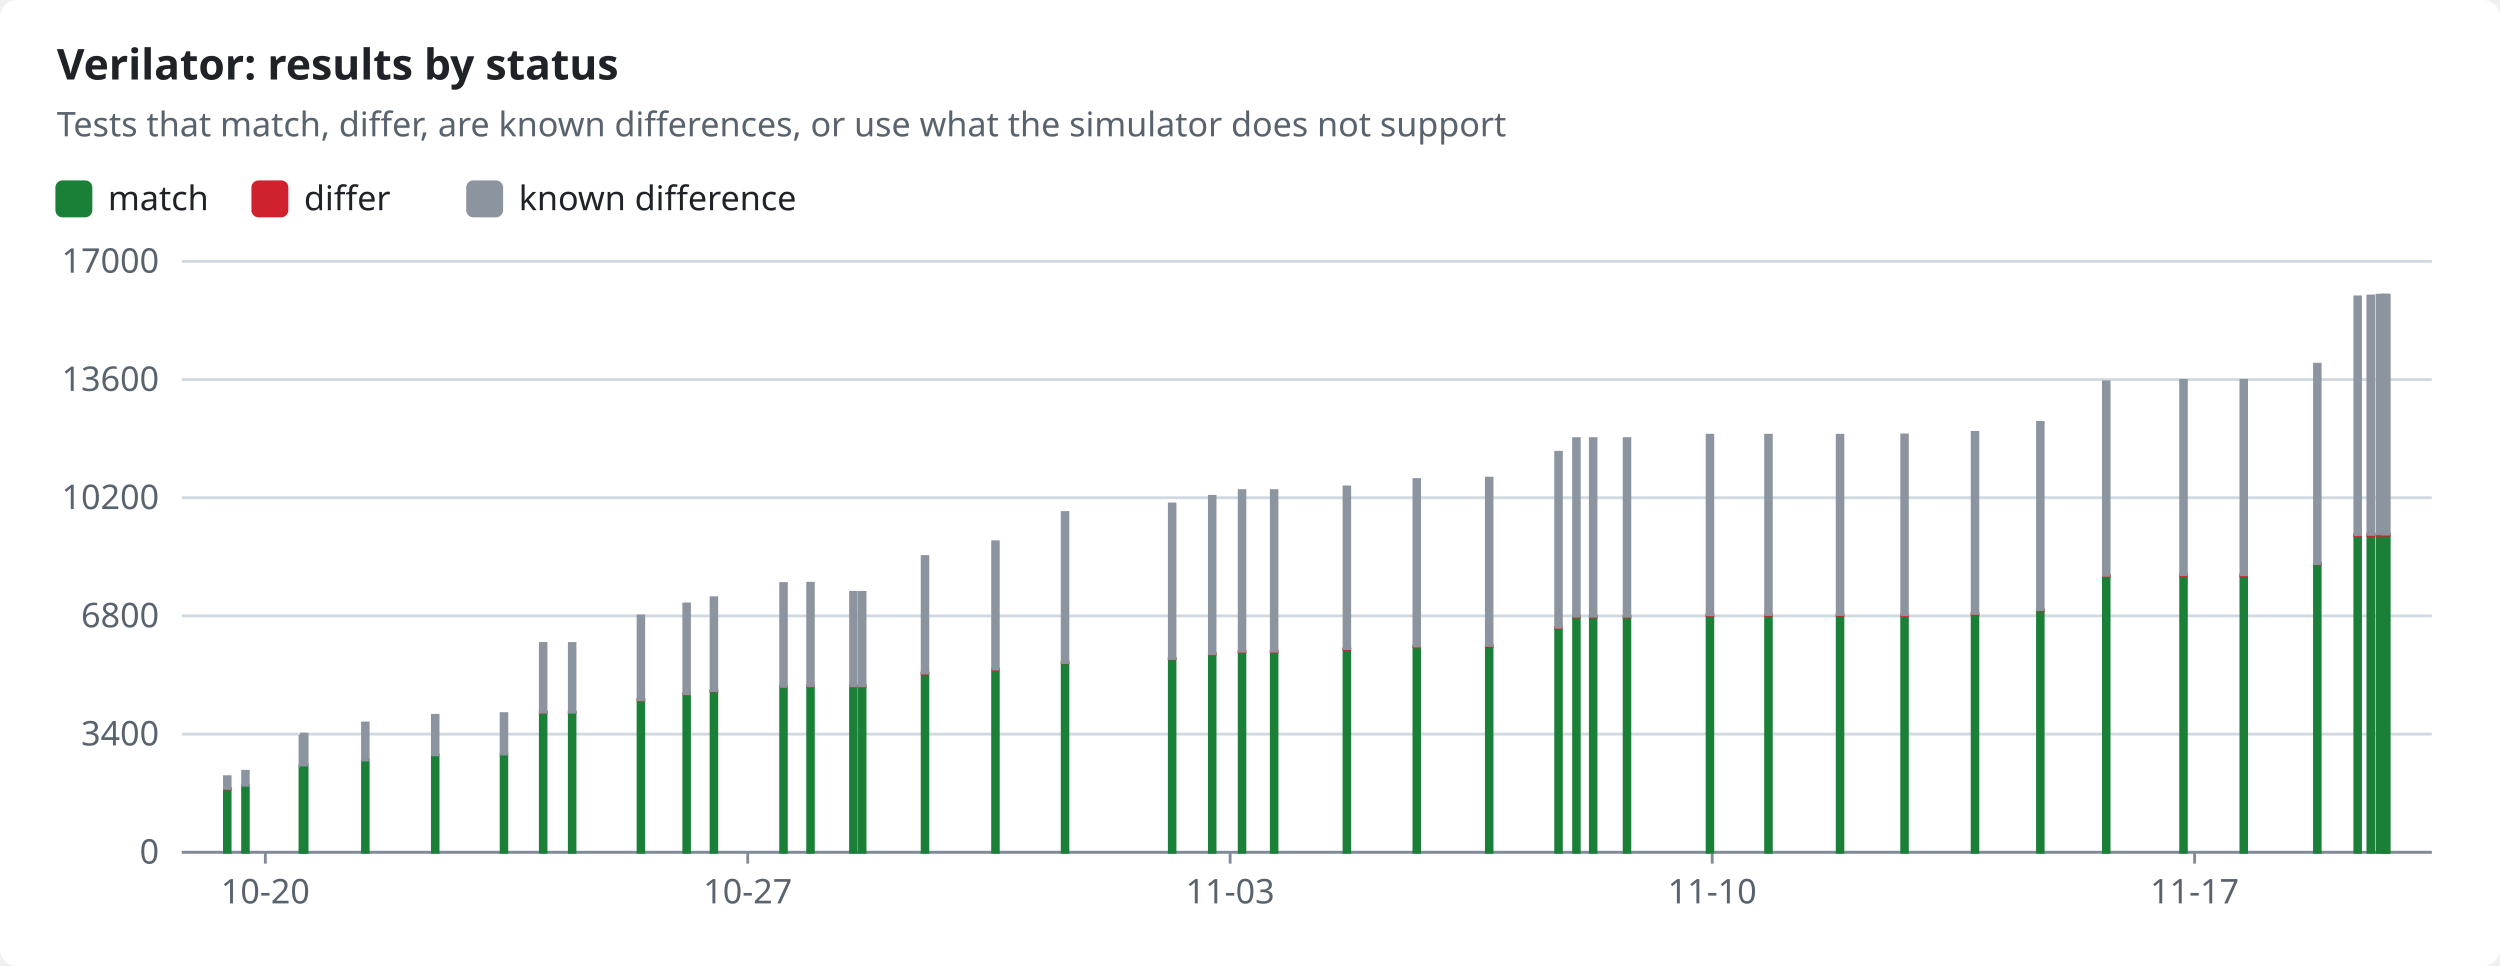
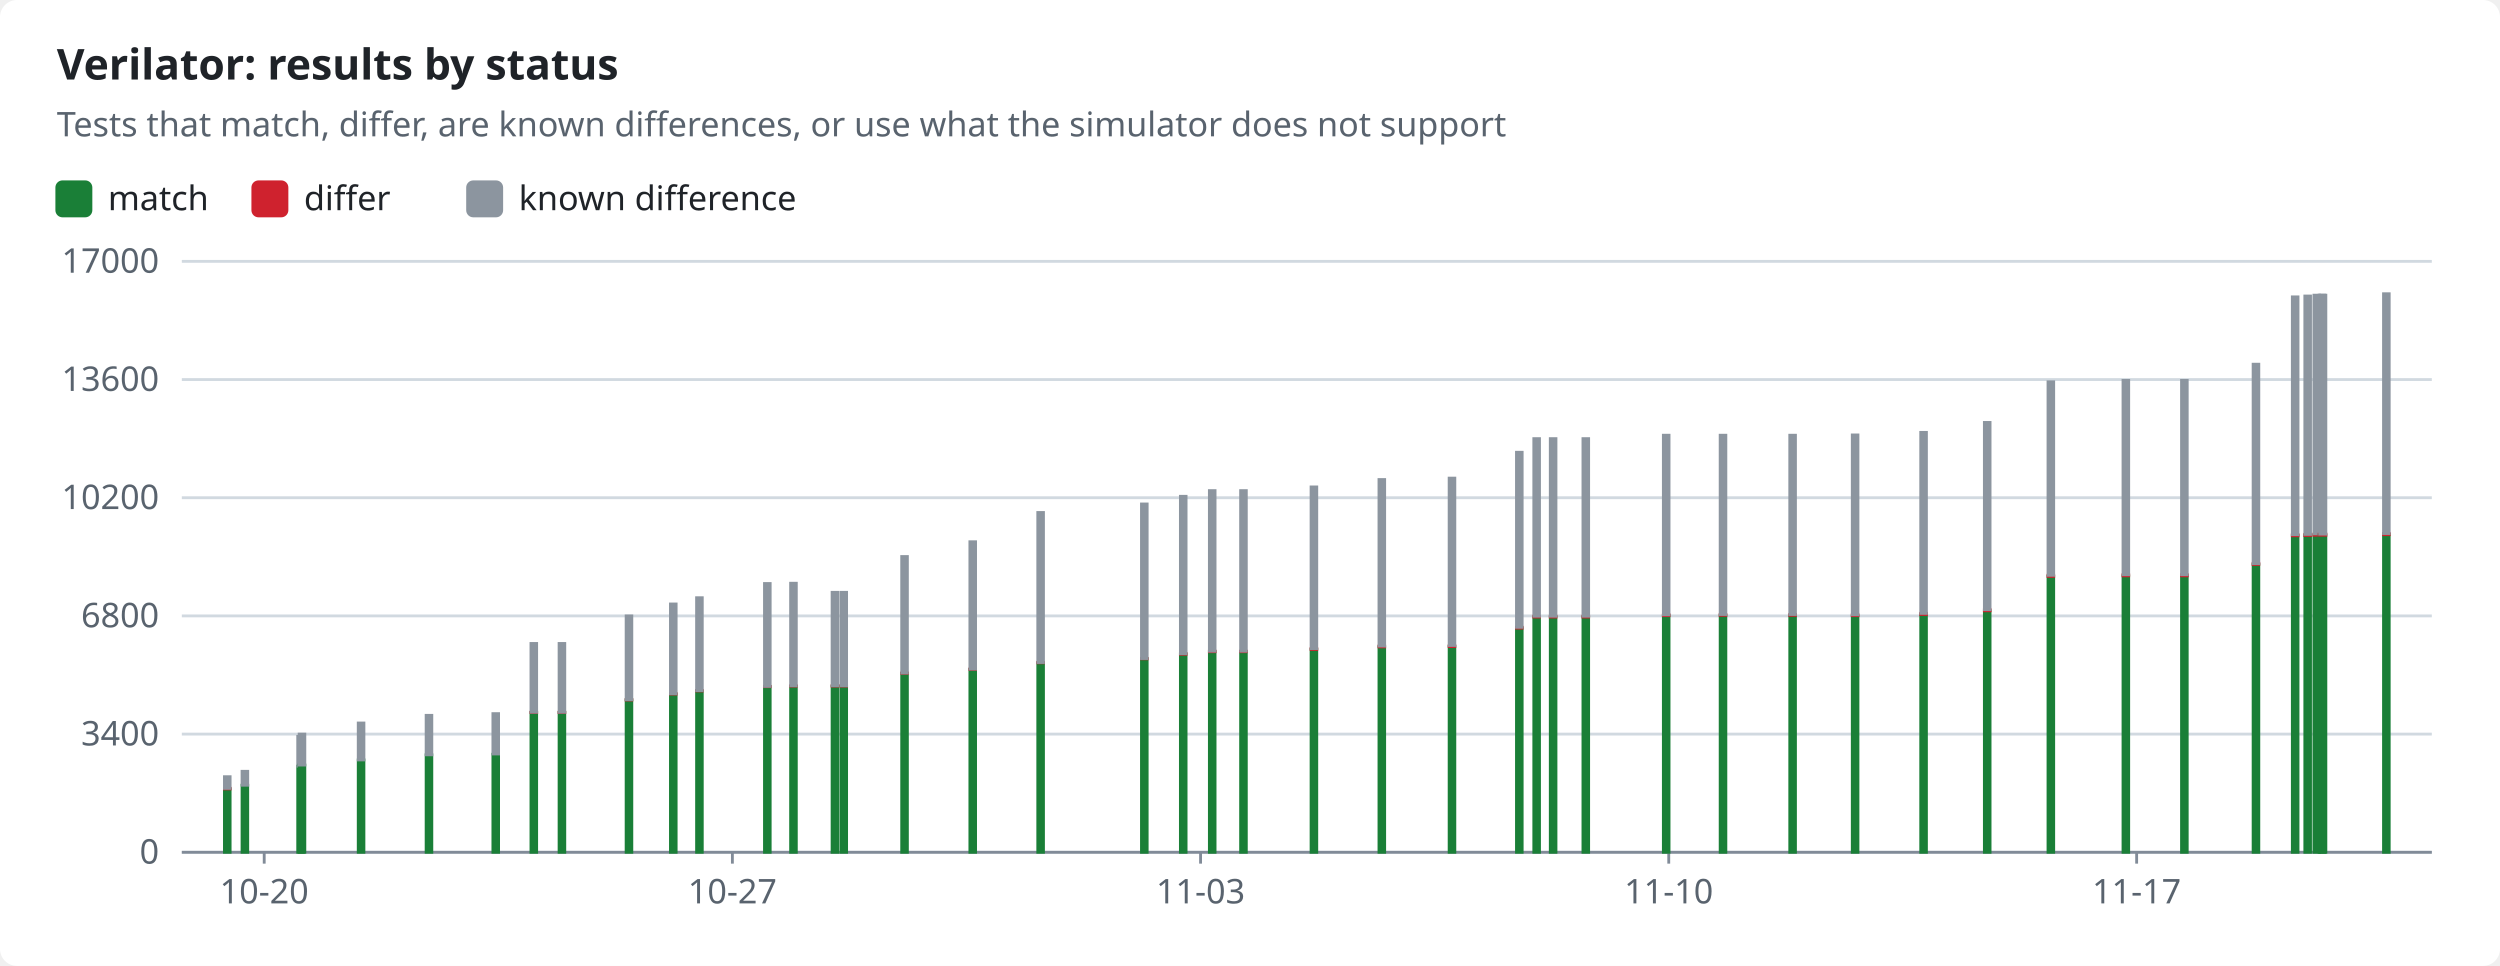
<svg xmlns="http://www.w3.org/2000/svg" width="880" height="340" viewBox="0 0 880 340" role="img">
  <style>text{font-family:-apple-system,BlinkMacSystemFont,"Segoe UI","Noto Sans",Helvetica,Arial,sans-serif;font-size:12px;fill:#1f2328;stroke:none}.bg{fill:#ffffff}.muted{fill:#59636e}.title{font-size:15px;font-weight:600}.grid{stroke:#d1d9e0;stroke-width:1}.axis{stroke:#818b98;stroke-width:1}.line{fill:none;stroke-width:2}.dashed{stroke-dasharray:5 4}.c-pass{stroke:#1a7f37;fill:#1a7f37}.c-fail{stroke:#cf222e;fill:#cf222e}.c-known{stroke:#8c959f;fill:#8c959f}.c-unsupported{stroke:#bf8700;fill:#bf8700}.line{fill:none}.mk{fill:none;stroke-width:1.6}@media (prefers-color-scheme:dark){text{fill:#f0f6fc}.bg{fill:#0d1117}.muted{fill:#9198a1}.grid{stroke:#3d444d}.axis{stroke:#656c76}.c-pass{stroke:#3fb950;fill:#3fb950}.c-fail{stroke:#f85149;fill:#f85149}.c-known{stroke:#6e7681;fill:#6e7681}.c-unsupported{stroke:#d29922;fill:#d29922}.line{fill:none}.mk{fill:none;stroke-width:1.6}}</style>
  <rect class="bg" width="880" height="340" rx="6" />
  <text x="20.0" y="28.0" class="title" text-anchor="start">Verilator: results by status</text>
  <text x="20.0" y="48.0" class="muted" text-anchor="start">Tests that match, differ, are known differences, or use what the simulator does not support</text>
  <rect class="c-pass" x="20" y="64" width="12" height="12" rx="2" />
  <text x="38.0" y="74.0" text-anchor="start">match</text>
  <rect class="c-fail" x="89.0" y="64" width="12" height="12" rx="2" />
  <text x="107.0" y="74.0" text-anchor="start">differ</text>
  <rect class="c-known" x="164.6" y="64" width="12" height="12" rx="2" />
  <text x="182.6" y="74.0" text-anchor="start">known difference</text>
  <line class="grid" x1="64" x2="856" y1="300.0" y2="300.0" />
  <text x="56.0" y="304.0" class="muted" text-anchor="end">0</text>
  <line class="grid" x1="64" x2="856" y1="258.4" y2="258.4" />
  <text x="56.0" y="262.4" class="muted" text-anchor="end">3400</text>
  <line class="grid" x1="64" x2="856" y1="216.8" y2="216.8" />
  <text x="56.0" y="220.8" class="muted" text-anchor="end">6800</text>
  <line class="grid" x1="64" x2="856" y1="175.2" y2="175.2" />
  <text x="56.0" y="179.2" class="muted" text-anchor="end">10200</text>
  <line class="grid" x1="64" x2="856" y1="133.6" y2="133.6" />
  <text x="56.0" y="137.6" class="muted" text-anchor="end">13600</text>
  <line class="grid" x1="64" x2="856" y1="92.0" y2="92.0" />
  <text x="56.0" y="96.0" class="muted" text-anchor="end">17000</text>
  <line class="axis" x1="64" x2="856" y1="300" y2="300" />
-   <line class="axis" x1="93.4" x2="93.4" y1="300" y2="304" />
-   <text x="93.4" y="318.0" class="muted" text-anchor="middle">10-20</text>
-   <line class="axis" x1="263.2" x2="263.2" y1="300" y2="304" />
-   <text x="263.2" y="318.0" class="muted" text-anchor="middle">10-27</text>
-   <line class="axis" x1="433.0" x2="433.0" y1="300" y2="304" />
-   <text x="433.0" y="318.0" class="muted" text-anchor="middle">11-03</text>
-   <line class="axis" x1="602.7" x2="602.7" y1="300" y2="304" />
-   <text x="602.7" y="318.0" class="muted" text-anchor="middle">11-10</text>
-   <line class="axis" x1="772.5" x2="772.5" y1="300" y2="304" />
-   <text x="772.5" y="318.0" class="muted" text-anchor="middle">11-17</text>
+   <line class="axis" x1="93.0" x2="93.0" y1="300" y2="304" />
+   <text x="93.0" y="318.0" class="muted" text-anchor="middle">10-20</text>
+   <line class="axis" x1="257.8" x2="257.8" y1="300" y2="304" />
+   <text x="257.8" y="318.0" class="muted" text-anchor="middle">10-27</text>
+   <line class="axis" x1="422.6" x2="422.6" y1="300" y2="304" />
+   <text x="422.6" y="318.0" class="muted" text-anchor="middle">11-03</text>
+   <line class="axis" x1="587.4" x2="587.4" y1="300" y2="304" />
+   <text x="587.4" y="318.0" class="muted" text-anchor="middle">11-10</text>
+   <line class="axis" x1="752.1" x2="752.1" y1="300" y2="304" />
+   <text x="752.1" y="318.0" class="muted" text-anchor="middle">11-17</text>
  <rect class="c-pass" x="79.0" y="277.7" width="2.0" height="22.3" />
  <rect class="c-fail" x="79.0" y="277.5" width="2.0" height="0.2" />
  <rect class="c-known" x="79.0" y="273.4" width="2.0" height="4.1" />
-   <rect class="c-pass" x="85.4" y="276.4" width="2.0" height="23.6" />
-   <rect class="c-known" x="85.4" y="271.5" width="2.0" height="4.9" />
-   <rect class="c-pass" x="105.6" y="269.7" width="2.0" height="30.3" />
-   <rect class="c-known" x="105.6" y="259.2" width="2.0" height="10.5" />
-   <rect class="c-pass" x="106.1" y="269.3" width="2.0" height="30.7" />
-   <rect class="c-known" x="106.1" y="258.4" width="2.0" height="10.9" />
-   <rect class="c-pass" x="127.6" y="267.5" width="2.0" height="32.5" />
-   <rect class="c-known" x="127.6" y="254.5" width="2.0" height="13.0" />
-   <rect class="c-pass" x="152.2" y="265.7" width="2.0" height="34.3" />
-   <rect class="c-fail" x="152.2" y="265.7" width="2.0" height="0.0" />
-   <rect class="c-known" x="152.2" y="251.8" width="2.0" height="13.9" />
-   <rect class="c-pass" x="176.4" y="265.5" width="2.0" height="34.5" />
-   <rect class="c-fail" x="176.4" y="265.5" width="2.0" height="0.0" />
-   <rect class="c-known" x="176.4" y="251.2" width="2.0" height="14.2" />
-   <rect class="c-pass" x="190.2" y="250.8" width="2.0" height="49.2" />
-   <rect class="c-fail" x="190.2" y="250.7" width="2.0" height="0.1" />
-   <rect class="c-known" x="190.2" y="226.5" width="2.0" height="24.2" />
-   <rect class="c-pass" x="200.4" y="250.8" width="2.0" height="49.2" />
-   <rect class="c-fail" x="200.4" y="250.7" width="2.0" height="0.1" />
-   <rect class="c-known" x="200.4" y="226.5" width="2.0" height="24.2" />
-   <rect class="c-pass" x="224.6" y="246.3" width="2.0" height="53.7" />
-   <rect class="c-fail" x="224.6" y="246.3" width="2.0" height="0.1" />
-   <rect class="c-known" x="224.6" y="216.8" width="2.0" height="29.5" />
-   <rect class="c-pass" x="240.7" y="244.3" width="2.0" height="55.7" />
-   <rect class="c-fail" x="240.7" y="244.2" width="2.0" height="0.1" />
-   <rect class="c-known" x="240.7" y="212.6" width="2.0" height="31.6" />
-   <rect class="c-pass" x="250.3" y="243.2" width="2.0" height="56.8" />
-   <rect class="c-fail" x="250.3" y="243.1" width="2.0" height="0.1" />
-   <rect class="c-known" x="250.3" y="210.4" width="2.0" height="32.7" />
-   <rect class="c-pass" x="274.8" y="241.7" width="2.0" height="58.3" />
-   <rect class="c-fail" x="274.8" y="241.6" width="2.0" height="0.1" />
-   <rect class="c-known" x="274.8" y="205.4" width="2.0" height="36.2" />
-   <rect class="c-pass" x="284.3" y="241.6" width="2.0" height="58.4" />
-   <rect class="c-fail" x="284.3" y="241.4" width="2.0" height="0.1" />
-   <rect class="c-known" x="284.3" y="205.3" width="2.0" height="36.1" />
-   <rect class="c-pass" x="299.4" y="241.5" width="2.0" height="58.5" />
-   <rect class="c-fail" x="299.4" y="241.4" width="2.0" height="0.1" />
-   <rect class="c-known" x="299.4" y="208.5" width="2.0" height="32.9" />
-   <rect class="c-pass" x="302.5" y="241.5" width="2.0" height="58.5" />
-   <rect class="c-fail" x="302.5" y="241.4" width="2.0" height="0.1" />
-   <rect class="c-known" x="302.5" y="208.5" width="2.0" height="32.9" />
-   <rect class="c-pass" x="324.6" y="237.0" width="2.0" height="63.0" />
-   <rect class="c-fail" x="324.6" y="236.9" width="2.0" height="0.1" />
-   <rect class="c-known" x="324.6" y="195.9" width="2.0" height="41.0" />
-   <rect class="c-pass" x="349.4" y="235.6" width="2.0" height="64.4" />
-   <rect class="c-fail" x="349.4" y="235.5" width="2.0" height="0.1" />
-   <rect class="c-known" x="349.4" y="190.7" width="2.0" height="44.8" />
-   <rect class="c-pass" x="373.9" y="233.3" width="2.0" height="66.7" />
-   <rect class="c-fail" x="373.9" y="233.2" width="2.0" height="0.1" />
-   <rect class="c-known" x="373.9" y="180.4" width="2.0" height="52.8" />
-   <rect class="c-pass" x="411.6" y="231.9" width="2.0" height="68.1" />
-   <rect class="c-fail" x="411.6" y="231.8" width="2.0" height="0.1" />
-   <rect class="c-known" x="411.6" y="177.4" width="2.0" height="54.4" />
-   <rect class="c-pass" x="425.7" y="230.2" width="2.0" height="69.8" />
-   <rect class="c-fail" x="425.7" y="230.1" width="2.0" height="0.2" />
-   <rect class="c-known" x="425.7" y="174.7" width="2.0" height="55.4" />
-   <rect class="c-pass" x="436.2" y="229.4" width="2.0" height="70.6" />
-   <rect class="c-fail" x="436.2" y="229.2" width="2.0" height="0.2" />
-   <rect class="c-known" x="436.2" y="172.7" width="2.0" height="56.5" />
-   <rect class="c-pass" x="447.5" y="229.4" width="2.0" height="70.6" />
-   <rect class="c-fail" x="447.5" y="229.2" width="2.0" height="0.2" />
-   <rect class="c-known" x="447.5" y="172.7" width="2.0" height="56.5" />
-   <rect class="c-pass" x="473.1" y="228.6" width="2.0" height="71.4" />
-   <rect class="c-fail" x="473.1" y="228.3" width="2.0" height="0.3" />
-   <rect class="c-known" x="473.1" y="171.4" width="2.0" height="56.9" />
-   <rect class="c-pass" x="497.7" y="227.7" width="2.0" height="72.3" />
-   <rect class="c-fail" x="497.7" y="227.4" width="2.0" height="0.3" />
-   <rect class="c-known" x="497.7" y="168.8" width="2.0" height="58.6" />
-   <rect class="c-pass" x="523.2" y="227.6" width="2.0" height="72.4" />
-   <rect class="c-fail" x="523.2" y="227.3" width="2.0" height="0.3" />
-   <rect class="c-known" x="523.2" y="168.3" width="2.0" height="58.9" />
-   <rect class="c-pass" x="547.6" y="221.1" width="2.0" height="78.9" />
-   <rect class="c-fail" x="547.6" y="220.8" width="2.0" height="0.3" />
-   <rect class="c-known" x="547.6" y="159.2" width="2.0" height="61.6" />
-   <rect class="c-pass" x="553.9" y="217.2" width="2.0" height="82.8" />
-   <rect class="c-fail" x="553.9" y="216.9" width="2.0" height="0.3" />
-   <rect class="c-known" x="553.9" y="154.4" width="2.0" height="62.5" />
-   <rect class="c-pass" x="559.8" y="217.2" width="2.0" height="82.8" />
-   <rect class="c-fail" x="559.8" y="216.9" width="2.0" height="0.3" />
-   <rect class="c-known" x="559.8" y="154.4" width="2.0" height="62.5" />
-   <rect class="c-pass" x="571.7" y="217.2" width="2.0" height="82.8" />
-   <rect class="c-fail" x="571.7" y="216.9" width="2.0" height="0.3" />
-   <rect class="c-known" x="571.7" y="154.4" width="2.0" height="62.5" />
-   <rect class="c-pass" x="600.9" y="216.7" width="2.0" height="83.3" />
-   <rect class="c-fail" x="600.9" y="216.4" width="2.0" height="0.3" />
-   <rect class="c-known" x="600.9" y="153.2" width="2.0" height="63.2" />
-   <rect class="c-pass" x="621.5" y="216.6" width="2.0" height="83.4" />
-   <rect class="c-fail" x="621.5" y="216.3" width="2.0" height="0.3" />
-   <rect class="c-known" x="621.5" y="153.2" width="2.0" height="63.1" />
-   <rect class="c-pass" x="646.7" y="216.7" width="2.0" height="83.3" />
-   <rect class="c-fail" x="646.7" y="216.3" width="2.0" height="0.3" />
-   <rect class="c-known" x="646.7" y="153.2" width="2.0" height="63.1" />
-   <rect class="c-pass" x="669.4" y="216.8" width="2.0" height="83.2" />
-   <rect class="c-fail" x="669.4" y="216.4" width="2.0" height="0.3" />
-   <rect class="c-known" x="669.4" y="153.1" width="2.0" height="63.3" />
-   <rect class="c-pass" x="694.2" y="216.3" width="2.0" height="83.7" />
-   <rect class="c-fail" x="694.2" y="215.9" width="2.0" height="0.4" />
-   <rect class="c-known" x="694.2" y="152.2" width="2.0" height="63.7" />
-   <rect class="c-pass" x="717.2" y="215.0" width="2.0" height="85.0" />
-   <rect class="c-fail" x="717.2" y="214.6" width="2.0" height="0.4" />
-   <rect class="c-known" x="717.2" y="148.7" width="2.0" height="65.9" />
-   <rect class="c-pass" x="740.4" y="202.9" width="2.0" height="97.1" />
-   <rect class="c-fail" x="740.4" y="202.5" width="2.0" height="0.4" />
-   <rect class="c-known" x="740.4" y="134.4" width="2.0" height="68.1" />
-   <rect class="c-pass" x="767.6" y="202.7" width="2.0" height="97.3" />
-   <rect class="c-fail" x="767.6" y="202.3" width="2.0" height="0.4" />
-   <rect class="c-known" x="767.6" y="133.9" width="2.0" height="68.4" />
-   <rect class="c-pass" x="788.8" y="202.7" width="2.0" height="97.3" />
-   <rect class="c-fail" x="788.8" y="202.3" width="2.0" height="0.4" />
-   <rect class="c-known" x="788.8" y="133.9" width="2.0" height="68.4" />
-   <rect class="c-pass" x="814.7" y="198.7" width="2.0" height="101.3" />
-   <rect class="c-fail" x="814.7" y="198.3" width="2.0" height="0.4" />
-   <rect class="c-known" x="814.7" y="128.2" width="2.0" height="70.2" />
-   <rect class="c-pass" x="828.9" y="188.5" width="2.0" height="111.5" />
-   <rect class="c-fail" x="828.9" y="188.2" width="2.0" height="0.4" />
-   <rect class="c-known" x="828.9" y="104.5" width="2.0" height="83.7" />
-   <rect class="c-pass" x="833.5" y="188.4" width="2.0" height="111.6" />
-   <rect class="c-fail" x="833.5" y="188.1" width="2.0" height="0.4" />
-   <rect class="c-known" x="833.5" y="104.2" width="2.0" height="83.9" />
-   <rect class="c-pass" x="836.7" y="188.3" width="2.0" height="111.7" />
-   <rect class="c-fail" x="836.7" y="188.0" width="2.0" height="0.4" />
-   <rect class="c-known" x="836.7" y="103.9" width="2.0" height="84.0" />
-   <rect class="c-pass" x="838.6" y="188.3" width="2.0" height="111.7" />
-   <rect class="c-fail" x="838.6" y="188.0" width="2.0" height="0.4" />
-   <rect class="c-known" x="838.6" y="103.9" width="2.0" height="84.1" />
-   <rect class="c-pass" x="839.0" y="188.3" width="2.0" height="111.7" />
-   <rect class="c-fail" x="839.0" y="188.0" width="2.0" height="0.4" />
-   <rect class="c-known" x="839.0" y="103.9" width="2.0" height="84.1" />
+   <rect class="c-pass" x="85.2" y="276.4" width="2.0" height="23.6" />
+   <rect class="c-known" x="85.2" y="271.5" width="2.0" height="4.9" />
+   <rect class="c-pass" x="104.8" y="269.7" width="2.0" height="30.3" />
+   <rect class="c-known" x="104.8" y="259.2" width="2.0" height="10.5" />
+   <rect class="c-pass" x="105.3" y="269.3" width="2.0" height="30.7" />
+   <rect class="c-known" x="105.3" y="258.4" width="2.0" height="10.9" />
+   <rect class="c-pass" x="126.1" y="267.5" width="2.0" height="32.5" />
+   <rect class="c-known" x="126.1" y="254.5" width="2.0" height="13.0" />
+   <rect class="c-pass" x="150.0" y="265.7" width="2.0" height="34.3" />
+   <rect class="c-fail" x="150.0" y="265.7" width="2.0" height="0.0" />
+   <rect class="c-known" x="150.0" y="251.8" width="2.0" height="13.9" />
+   <rect class="c-pass" x="173.5" y="265.5" width="2.0" height="34.5" />
+   <rect class="c-fail" x="173.5" y="265.5" width="2.0" height="0.0" />
+   <rect class="c-known" x="173.5" y="251.2" width="2.0" height="14.2" />
+   <rect class="c-pass" x="186.9" y="250.8" width="2.0" height="49.2" />
+   <rect class="c-fail" x="186.9" y="250.7" width="2.0" height="0.1" />
+   <rect class="c-known" x="186.9" y="226.5" width="2.0" height="24.2" />
+   <rect class="c-pass" x="196.8" y="250.8" width="2.0" height="49.2" />
+   <rect class="c-fail" x="196.8" y="250.7" width="2.0" height="0.1" />
+   <rect class="c-known" x="196.8" y="226.5" width="2.0" height="24.2" />
+   <rect class="c-pass" x="220.4" y="246.3" width="2.0" height="53.7" />
+   <rect class="c-fail" x="220.4" y="246.3" width="2.0" height="0.1" />
+   <rect class="c-known" x="220.4" y="216.8" width="2.0" height="29.5" />
+   <rect class="c-pass" x="236.0" y="244.3" width="2.0" height="55.7" />
+   <rect class="c-fail" x="236.0" y="244.2" width="2.0" height="0.1" />
+   <rect class="c-known" x="236.0" y="212.6" width="2.0" height="31.6" />
+   <rect class="c-pass" x="245.2" y="243.2" width="2.0" height="56.8" />
+   <rect class="c-fail" x="245.2" y="243.1" width="2.0" height="0.1" />
+   <rect class="c-known" x="245.2" y="210.4" width="2.0" height="32.7" />
+   <rect class="c-pass" x="269.1" y="241.7" width="2.0" height="58.3" />
+   <rect class="c-fail" x="269.1" y="241.6" width="2.0" height="0.1" />
+   <rect class="c-known" x="269.1" y="205.4" width="2.0" height="36.2" />
+   <rect class="c-pass" x="278.3" y="241.6" width="2.0" height="58.4" />
+   <rect class="c-fail" x="278.3" y="241.4" width="2.0" height="0.1" />
+   <rect class="c-known" x="278.3" y="205.3" width="2.0" height="36.1" />
+   <rect class="c-pass" x="292.9" y="241.5" width="2.0" height="58.5" />
+   <rect class="c-fail" x="292.9" y="241.4" width="2.0" height="0.1" />
+   <rect class="c-known" x="292.9" y="208.5" width="2.0" height="32.9" />
+   <rect class="c-pass" x="296.0" y="241.5" width="2.0" height="58.5" />
+   <rect class="c-fail" x="296.0" y="241.4" width="2.0" height="0.1" />
+   <rect class="c-known" x="296.0" y="208.5" width="2.0" height="32.9" />
+   <rect class="c-pass" x="317.4" y="237.0" width="2.0" height="63.0" />
+   <rect class="c-fail" x="317.4" y="236.9" width="2.0" height="0.1" />
+   <rect class="c-known" x="317.4" y="195.9" width="2.0" height="41.0" />
+   <rect class="c-pass" x="341.4" y="235.6" width="2.0" height="64.4" />
+   <rect class="c-fail" x="341.4" y="235.5" width="2.0" height="0.1" />
+   <rect class="c-known" x="341.4" y="190.7" width="2.0" height="44.8" />
+   <rect class="c-pass" x="365.3" y="233.3" width="2.0" height="66.7" />
+   <rect class="c-fail" x="365.3" y="233.2" width="2.0" height="0.1" />
+   <rect class="c-known" x="365.3" y="180.4" width="2.0" height="52.8" />
+   <rect class="c-pass" x="401.8" y="231.9" width="2.0" height="68.1" />
+   <rect class="c-fail" x="401.8" y="231.8" width="2.0" height="0.1" />
+   <rect class="c-known" x="401.8" y="177.4" width="2.0" height="54.4" />
+   <rect class="c-pass" x="415.5" y="230.2" width="2.0" height="69.8" />
+   <rect class="c-fail" x="415.5" y="230.1" width="2.0" height="0.2" />
+   <rect class="c-known" x="415.5" y="174.7" width="2.0" height="55.4" />
+   <rect class="c-pass" x="425.7" y="229.4" width="2.0" height="70.6" />
+   <rect class="c-fail" x="425.7" y="229.2" width="2.0" height="0.2" />
+   <rect class="c-known" x="425.7" y="172.7" width="2.0" height="56.5" />
+   <rect class="c-pass" x="436.7" y="229.4" width="2.0" height="70.6" />
+   <rect class="c-fail" x="436.7" y="229.2" width="2.0" height="0.2" />
+   <rect class="c-known" x="436.7" y="172.7" width="2.0" height="56.5" />
+   <rect class="c-pass" x="461.5" y="228.6" width="2.0" height="71.4" />
+   <rect class="c-fail" x="461.5" y="228.3" width="2.0" height="0.3" />
+   <rect class="c-known" x="461.5" y="171.4" width="2.0" height="56.9" />
+   <rect class="c-pass" x="485.4" y="227.7" width="2.0" height="72.3" />
+   <rect class="c-fail" x="485.4" y="227.4" width="2.0" height="0.3" />
+   <rect class="c-known" x="485.4" y="168.8" width="2.0" height="58.6" />
+   <rect class="c-pass" x="510.1" y="227.6" width="2.0" height="72.4" />
+   <rect class="c-fail" x="510.1" y="227.3" width="2.0" height="0.3" />
+   <rect class="c-known" x="510.1" y="168.3" width="2.0" height="58.9" />
+   <rect class="c-pass" x="533.8" y="221.1" width="2.0" height="78.9" />
+   <rect class="c-fail" x="533.8" y="220.8" width="2.0" height="0.3" />
+   <rect class="c-known" x="533.8" y="159.2" width="2.0" height="61.6" />
+   <rect class="c-pass" x="539.9" y="217.2" width="2.0" height="82.8" />
+   <rect class="c-fail" x="539.9" y="216.9" width="2.0" height="0.3" />
+   <rect class="c-known" x="539.9" y="154.4" width="2.0" height="62.5" />
+   <rect class="c-pass" x="545.7" y="217.2" width="2.0" height="82.8" />
+   <rect class="c-fail" x="545.7" y="216.9" width="2.0" height="0.3" />
+   <rect class="c-known" x="545.7" y="154.4" width="2.0" height="62.5" />
+   <rect class="c-pass" x="557.2" y="217.2" width="2.0" height="82.8" />
+   <rect class="c-fail" x="557.2" y="216.9" width="2.0" height="0.3" />
+   <rect class="c-known" x="557.2" y="154.4" width="2.0" height="62.5" />
+   <rect class="c-pass" x="585.5" y="216.7" width="2.0" height="83.3" />
+   <rect class="c-fail" x="585.5" y="216.4" width="2.0" height="0.3" />
+   <rect class="c-known" x="585.5" y="153.2" width="2.0" height="63.2" />
+   <rect class="c-pass" x="605.5" y="216.6" width="2.0" height="83.4" />
+   <rect class="c-fail" x="605.5" y="216.3" width="2.0" height="0.3" />
+   <rect class="c-known" x="605.5" y="153.2" width="2.0" height="63.1" />
+   <rect class="c-pass" x="630.0" y="216.7" width="2.0" height="83.3" />
+   <rect class="c-fail" x="630.0" y="216.3" width="2.0" height="0.3" />
+   <rect class="c-known" x="630.0" y="153.2" width="2.0" height="63.1" />
+   <rect class="c-pass" x="652.0" y="216.8" width="2.0" height="83.2" />
+   <rect class="c-fail" x="652.0" y="216.4" width="2.0" height="0.3" />
+   <rect class="c-known" x="652.0" y="153.1" width="2.0" height="63.3" />
+   <rect class="c-pass" x="676.1" y="216.3" width="2.0" height="83.7" />
+   <rect class="c-fail" x="676.1" y="215.9" width="2.0" height="0.4" />
+   <rect class="c-known" x="676.1" y="152.2" width="2.0" height="63.7" />
+   <rect class="c-pass" x="698.5" y="215.0" width="2.0" height="85.0" />
+   <rect class="c-fail" x="698.5" y="214.6" width="2.0" height="0.4" />
+   <rect class="c-known" x="698.5" y="148.7" width="2.0" height="65.9" />
+   <rect class="c-pass" x="720.9" y="202.9" width="2.0" height="97.1" />
+   <rect class="c-fail" x="720.9" y="202.5" width="2.0" height="0.4" />
+   <rect class="c-known" x="720.9" y="134.4" width="2.0" height="68.1" />
+   <rect class="c-pass" x="747.3" y="202.7" width="2.0" height="97.3" />
+   <rect class="c-fail" x="747.3" y="202.3" width="2.0" height="0.4" />
+   <rect class="c-known" x="747.3" y="133.9" width="2.0" height="68.4" />
+   <rect class="c-pass" x="767.9" y="202.7" width="2.0" height="97.3" />
+   <rect class="c-fail" x="767.9" y="202.3" width="2.0" height="0.4" />
+   <rect class="c-known" x="767.9" y="133.9" width="2.0" height="68.4" />
+   <rect class="c-pass" x="793.1" y="198.7" width="2.0" height="101.3" />
+   <rect class="c-fail" x="793.1" y="198.3" width="2.0" height="0.4" />
+   <rect class="c-known" x="793.1" y="128.2" width="2.0" height="70.2" />
+   <rect class="c-pass" x="806.9" y="188.5" width="2.0" height="111.5" />
+   <rect class="c-fail" x="806.9" y="188.2" width="2.0" height="0.4" />
+   <rect class="c-known" x="806.9" y="104.5" width="2.0" height="83.7" />
+   <rect class="c-pass" x="811.3" y="188.4" width="2.0" height="111.6" />
+   <rect class="c-fail" x="811.3" y="188.1" width="2.0" height="0.4" />
+   <rect class="c-known" x="811.3" y="104.2" width="2.0" height="83.9" />
+   <rect class="c-pass" x="814.5" y="188.3" width="2.0" height="111.7" />
+   <rect class="c-fail" x="814.5" y="188.0" width="2.0" height="0.4" />
+   <rect class="c-known" x="814.5" y="103.9" width="2.0" height="84.0" />
+   <rect class="c-pass" x="816.3" y="188.3" width="2.0" height="111.7" />
+   <rect class="c-fail" x="816.3" y="188.0" width="2.0" height="0.4" />
+   <rect class="c-known" x="816.3" y="103.9" width="2.0" height="84.1" />
+   <rect class="c-pass" x="816.7" y="188.3" width="2.0" height="111.7" />
+   <rect class="c-fail" x="816.7" y="188.0" width="2.0" height="0.4" />
+   <rect class="c-known" x="816.7" y="103.9" width="2.0" height="84.1" />
+   <rect class="c-pass" x="839.0" y="188.1" width="2.0" height="111.9" />
+   <rect class="c-fail" x="839.0" y="187.8" width="2.0" height="0.4" />
+   <rect class="c-known" x="839.0" y="103.4" width="2.0" height="84.4" />
</svg>
